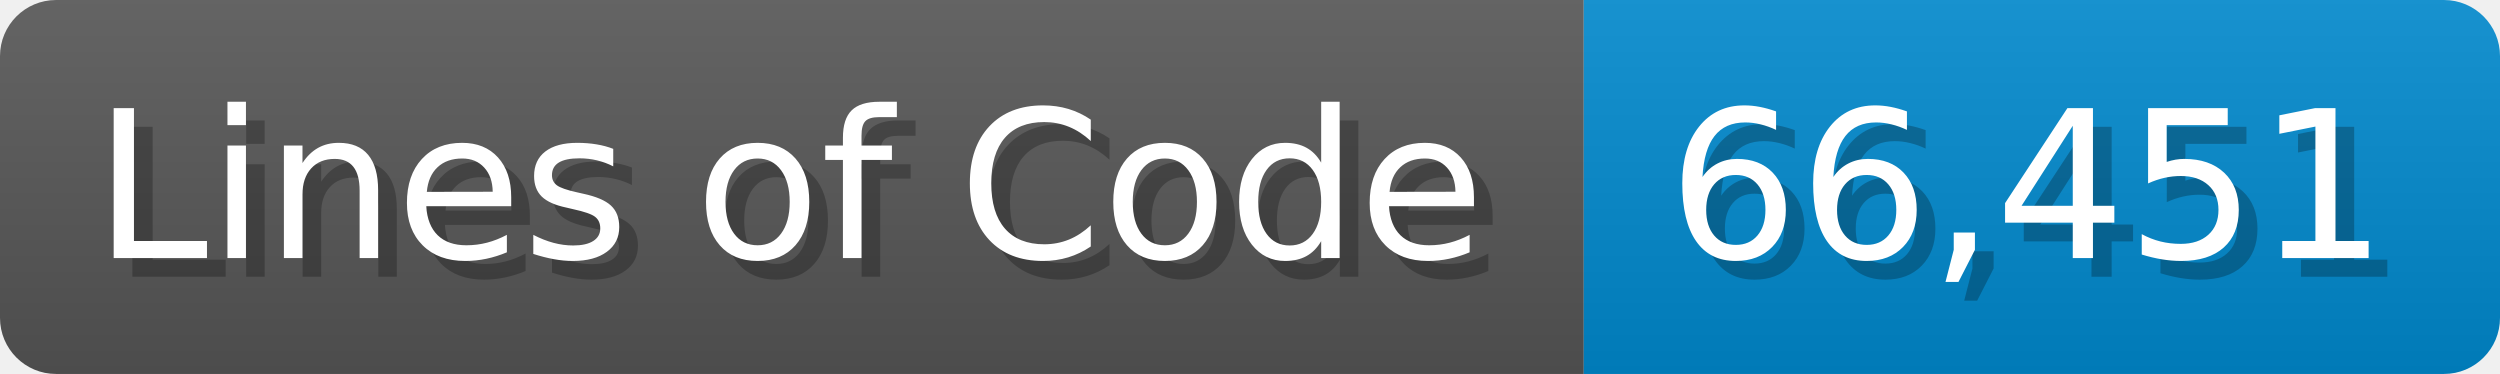
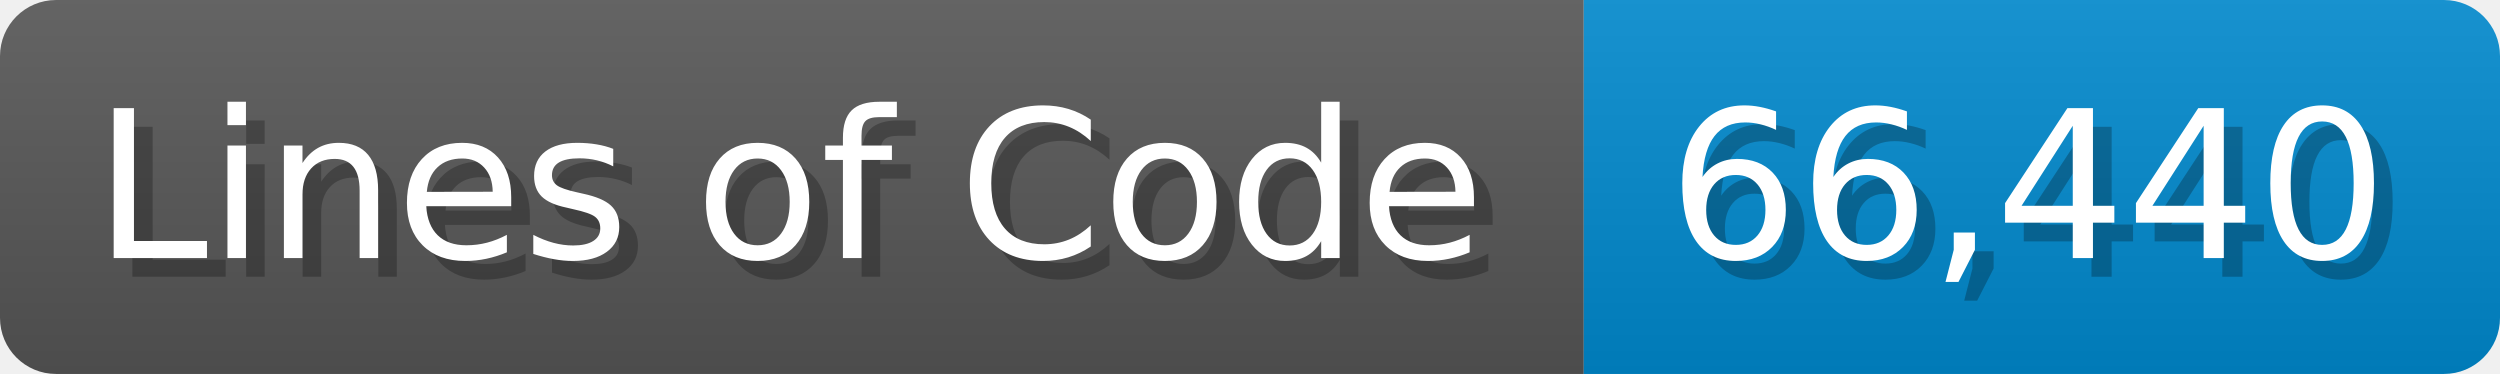
<svg xmlns="http://www.w3.org/2000/svg" width="133.7" height="20" viewBox="0 0 1337 200">
  <linearGradient id="a" x2="0" y2="100%">
    <stop offset="0" stop-opacity=".1" stop-color="#EEE" />
    <stop offset="1" stop-opacity=".1" />
  </linearGradient>
  <mask id="m">
    <rect width="1337" height="200" rx="30" fill="#FFF" />
  </mask>
  <g mask="url(#m)">
    <rect width="847" height="200" fill="#555" />
    <rect width="490" height="200" fill="#08C" x="847" />
    <rect width="1337" height="200" fill="url(#a)" />
  </g>
  <g fill="#fff" text-anchor="start" font-family="Verdana,DejaVu Sans,sans-serif" font-size="110">
    <text x="60" y="148" textLength="747" fill="#000" opacity="0.25">Lines of Code</text>
    <text x="50" y="138" textLength="747">Lines of Code</text>
-     <text x="902" y="148" textLength="390" fill="#000" opacity="0.25">66,451</text>
-     <text x="892" y="138" textLength="390">66,451</text>
+     <text x="902" y="148" textLength="390" fill="#000" opacity="0.25">66,440</text>
+     <text x="892" y="138" textLength="390">66,440</text>
  </g>
</svg>
